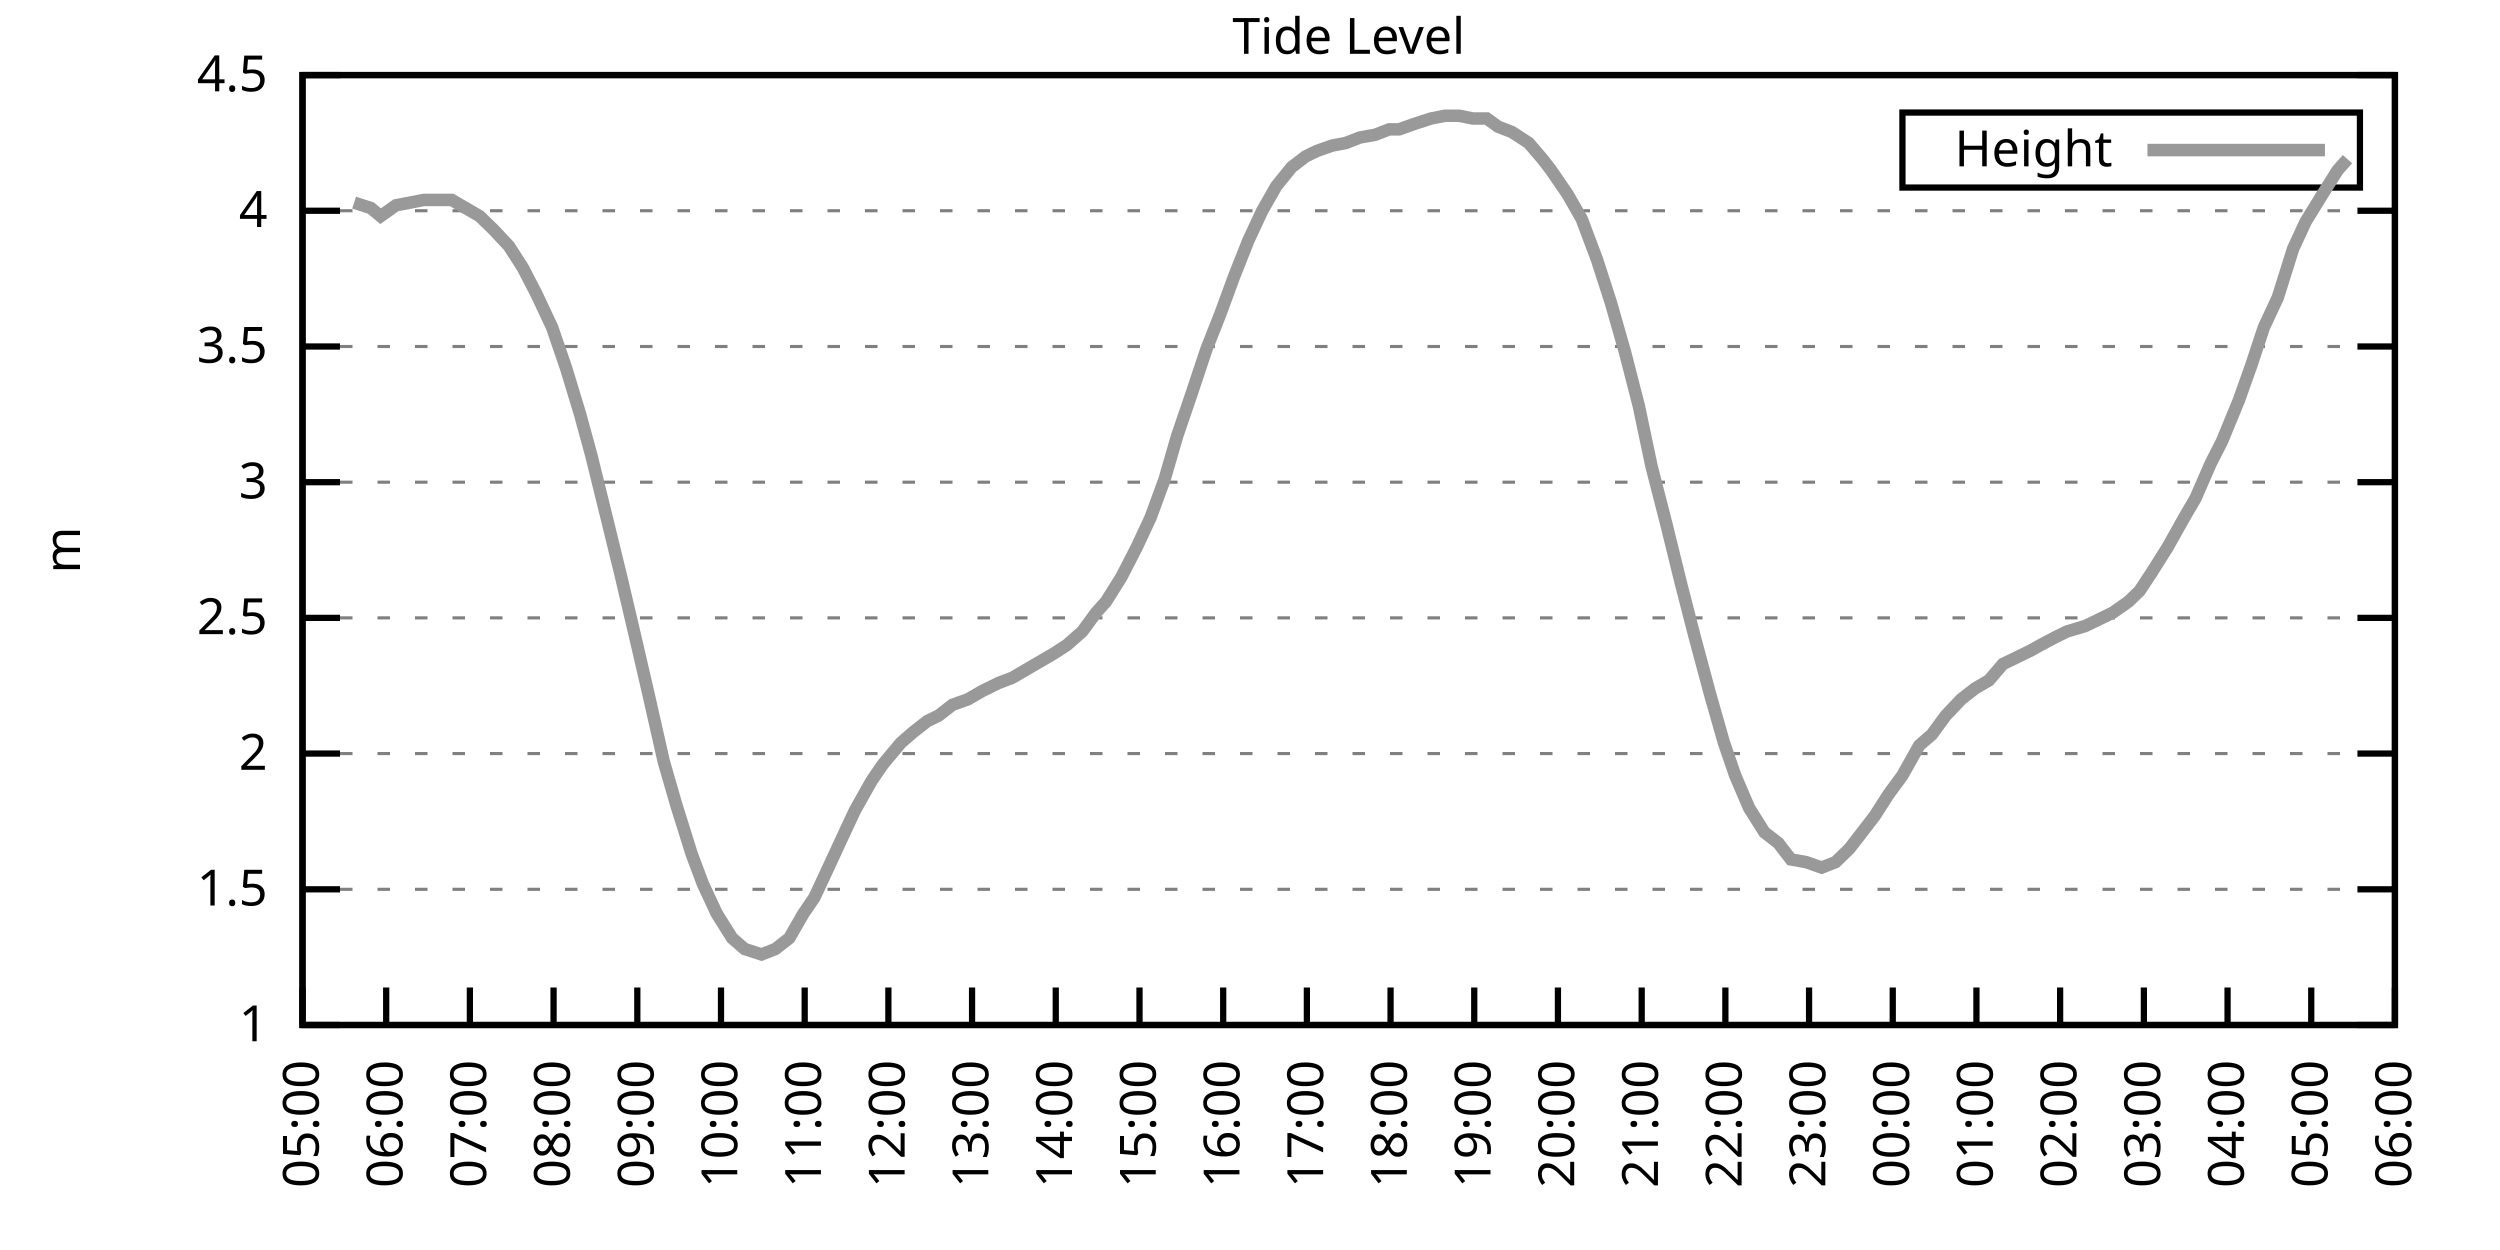
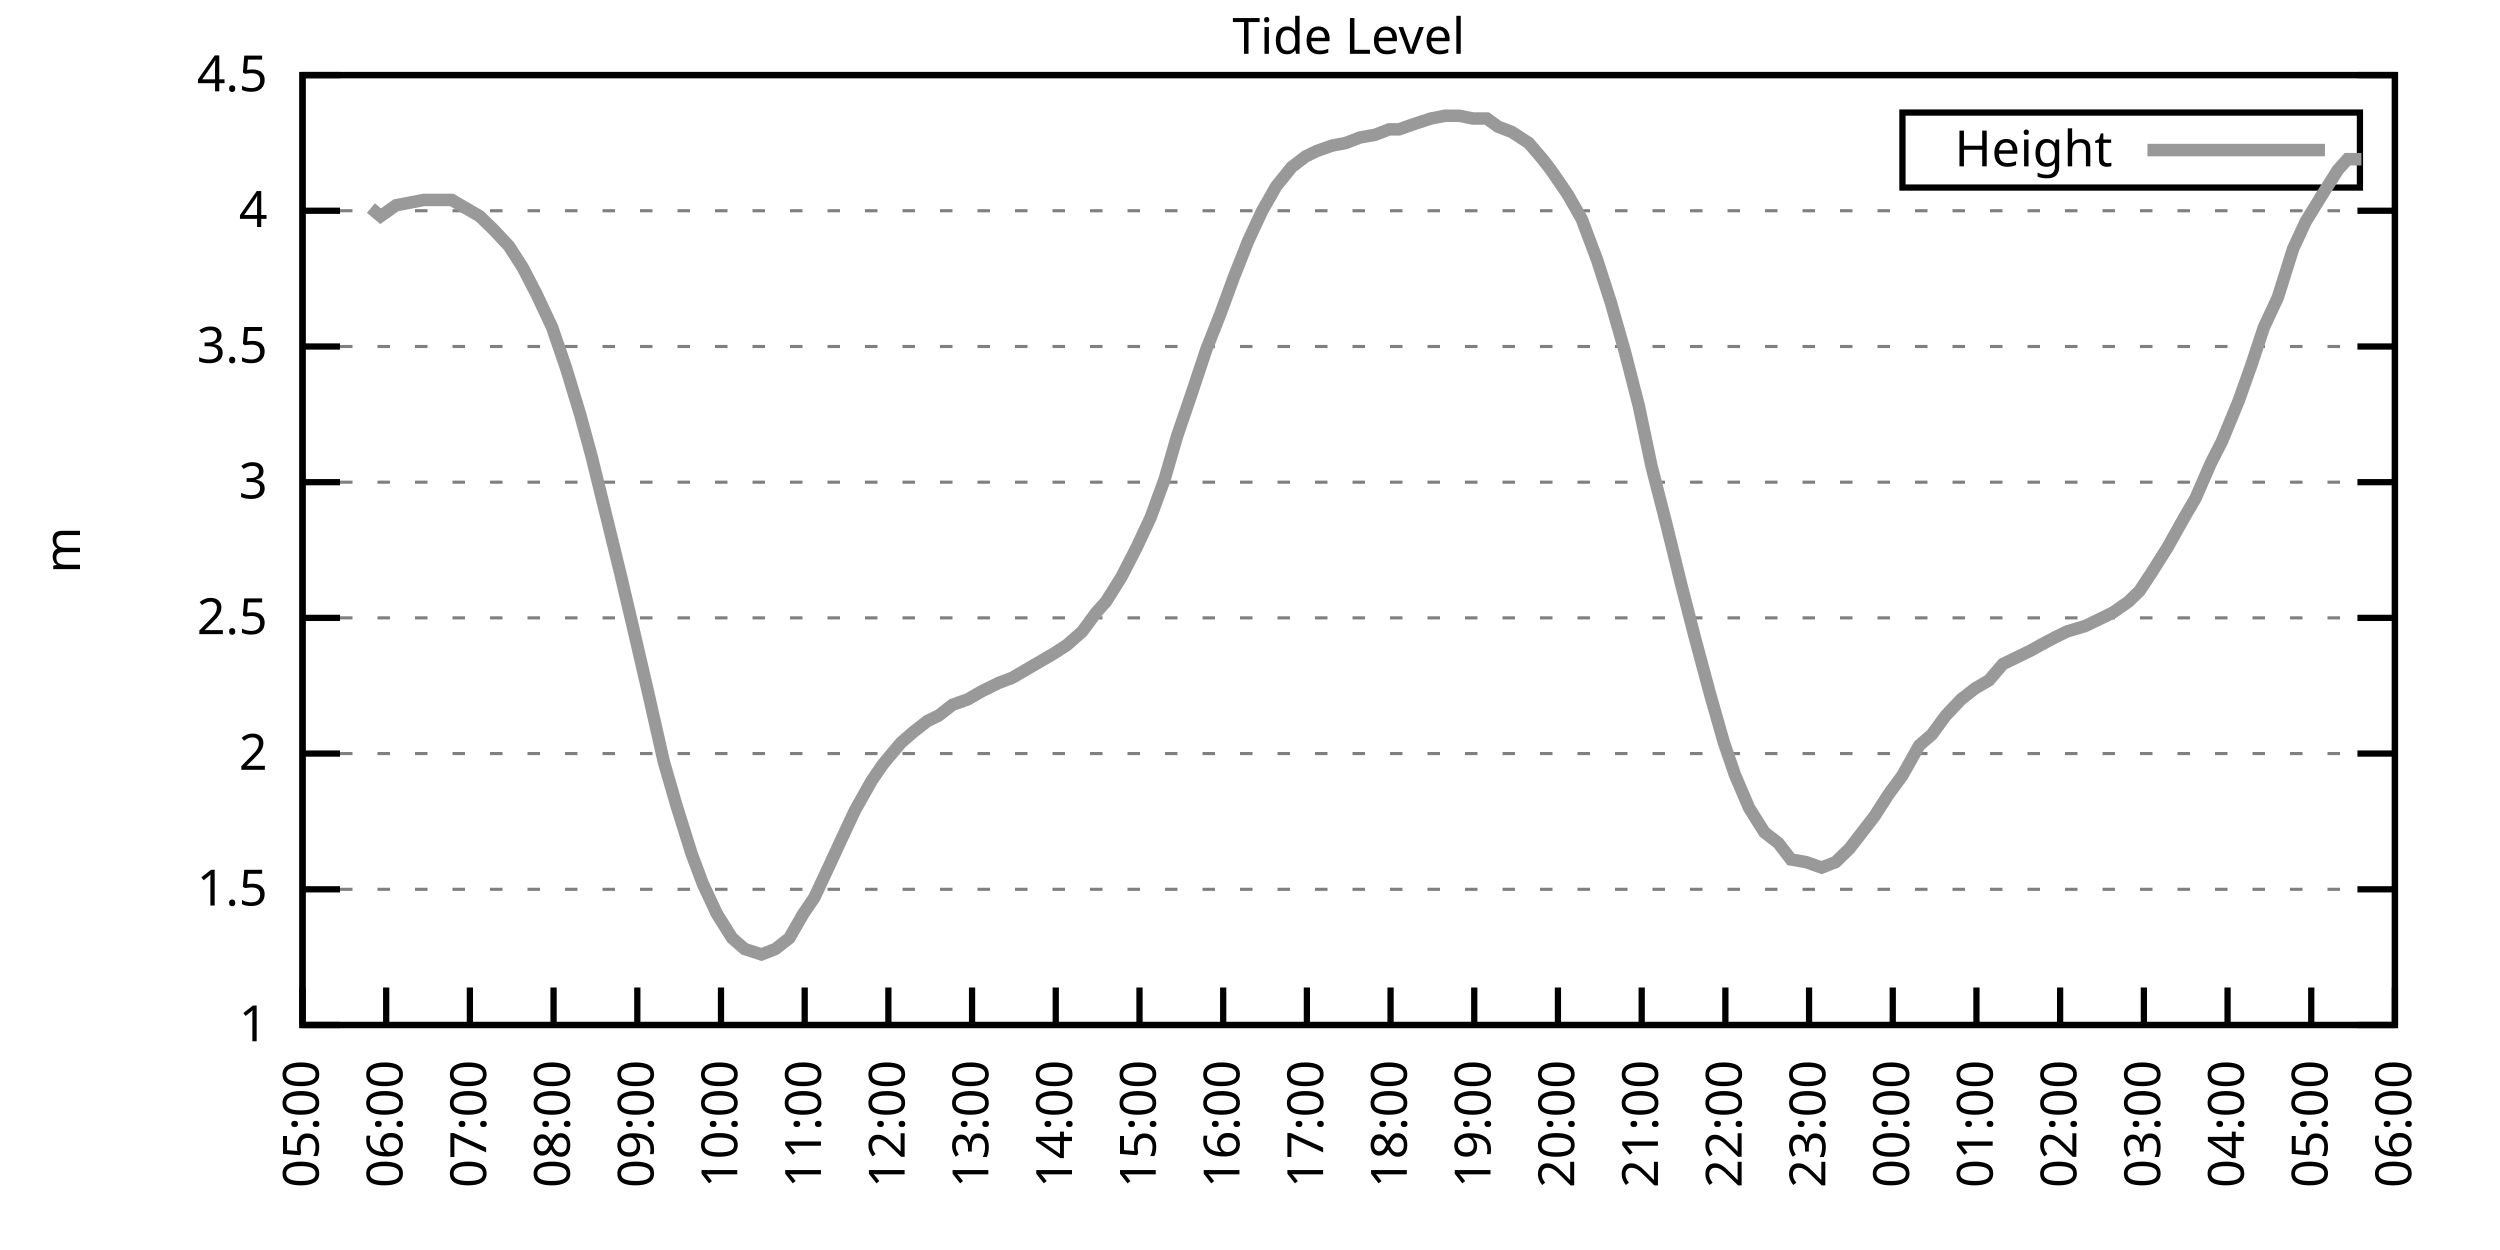
<svg xmlns="http://www.w3.org/2000/svg" xmlns:xlink="http://www.w3.org/1999/xlink" width="400" height="200" viewBox="0 0 400 200">
  <g id="gnuplot_canvas">
    <rect x="0" y="0" width="400" height="200" fill="none" />
    <defs>
      <circle id="gpDot" r="0.5" stroke-width="0.5" stroke="currentColor" />
      <path id="gpPt0" stroke-width="0.333" stroke="currentColor" d="M-1,0 h2 M0,-1 v2" />
      <path id="gpPt1" stroke-width="0.333" stroke="currentColor" d="M-1,-1 L1,1 M1,-1 L-1,1" />
      <path id="gpPt2" stroke-width="0.333" stroke="currentColor" d="M-1,0 L1,0 M0,-1 L0,1 M-1,-1 L1,1 M-1,1 L1,-1" />
      <rect id="gpPt3" stroke-width="0.333" stroke="currentColor" x="-1" y="-1" width="2" height="2" />
      <rect id="gpPt4" stroke-width="0.333" stroke="currentColor" fill="currentColor" x="-1" y="-1" width="2" height="2" />
      <circle id="gpPt5" stroke-width="0.333" stroke="currentColor" cx="0" cy="0" r="1" />
      <use xlink:href="#gpPt5" id="gpPt6" fill="currentColor" stroke="none" />
      <path id="gpPt7" stroke-width="0.333" stroke="currentColor" d="M0,-1.33 L-1.33,0.67 L1.33,0.67 z" />
      <use xlink:href="#gpPt7" id="gpPt8" fill="currentColor" stroke="none" />
      <use xlink:href="#gpPt7" id="gpPt9" stroke="currentColor" transform="rotate(180)" />
      <use xlink:href="#gpPt9" id="gpPt10" fill="currentColor" stroke="none" />
      <use xlink:href="#gpPt3" id="gpPt11" stroke="currentColor" transform="rotate(45)" />
      <use xlink:href="#gpPt11" id="gpPt12" fill="currentColor" stroke="none" />
      <path id="gpPt13" stroke-width="0.333" stroke="currentColor" d="M0,1.330 L1.265,0.411 L0.782,-1.067 L-0.782,-1.076 L-1.265,0.411 z" />
      <use xlink:href="#gpPt13" id="gpPt14" fill="currentColor" stroke="none" />
      <filter id="textbox" filterUnits="objectBoundingBox" x="0" y="0" height="1" width="1">
        <feFlood flood-color="white" flood-opacity="1" result="bgnd" />
        <feComposite in="SourceGraphic" in2="bgnd" operator="atop" />
      </filter>
      <filter id="greybox" filterUnits="objectBoundingBox" x="0" y="0" height="1" width="1">
        <feFlood flood-color="lightgrey" flood-opacity="1" result="grey" />
        <feComposite in="SourceGraphic" in2="grey" operator="atop" />
      </filter>
    </defs>
    <g fill="none" color="white" stroke="currentColor" stroke-width="1.00" stroke-linecap="butt" stroke-linejoin="miter">
</g>
    <g fill="none" color="black" stroke="currentColor" stroke-width="1.00" stroke-linecap="butt" stroke-linejoin="miter">
      <g stroke="none" shape-rendering="crispEdges">
        <polygon fill="rgb(255, 255, 255)" points="48.40,164.00 383.18,164.00 383.18,12.02 48.40,12.02 " />
      </g>
    </g>
    <g fill="none" color="black" stroke="currentColor" stroke-width="1.00" stroke-linecap="butt" stroke-linejoin="miter">
</g>
    <g fill="none" color="black" stroke="black" stroke-width="0.50" stroke-linecap="butt" stroke-linejoin="miter">
</g>
    <g fill="none" color="gray" stroke="currentColor" stroke-width="0.50" stroke-linecap="butt" stroke-linejoin="miter">
      <path stroke="gray" stroke-dasharray="2,4" class="gridline" d="M48.40,164.00 L383.19,164.00  " />
    </g>
    <g fill="none" color="gray" stroke="gray" stroke-width="1.00" stroke-linecap="butt" stroke-linejoin="miter">
</g>
    <g fill="none" color="black" stroke="currentColor" stroke-width="1.00" stroke-linecap="butt" stroke-linejoin="miter">
      <path stroke="black" d="M48.40,164.00 L54.40,164.00 M383.19,164.00 L377.19,164.00  " />
      <g transform="translate(42.80,166.60)" stroke="none" fill="black" font-family="Sans" font-size="8.00" text-anchor="end">
        <text>
          <tspan font-family="Sans"> 1</tspan>
        </text>
      </g>
    </g>
    <g fill="none" color="black" stroke="currentColor" stroke-width="1.00" stroke-linecap="butt" stroke-linejoin="miter">
</g>
    <g fill="none" color="black" stroke="black" stroke-width="0.50" stroke-linecap="butt" stroke-linejoin="miter">
</g>
    <g fill="none" color="gray" stroke="currentColor" stroke-width="0.50" stroke-linecap="butt" stroke-linejoin="miter">
      <path stroke="gray" stroke-dasharray="2,4" class="gridline" d="M48.40,142.29 L383.19,142.29  " />
    </g>
    <g fill="none" color="gray" stroke="gray" stroke-width="1.00" stroke-linecap="butt" stroke-linejoin="miter">
</g>
    <g fill="none" color="black" stroke="currentColor" stroke-width="1.00" stroke-linecap="butt" stroke-linejoin="miter">
      <path stroke="black" d="M48.40,142.29 L54.40,142.29 M383.19,142.29 L377.19,142.29  " />
      <g transform="translate(42.80,144.89)" stroke="none" fill="black" font-family="Sans" font-size="8.00" text-anchor="end">
        <text>
          <tspan font-family="Sans"> 1.5</tspan>
        </text>
      </g>
    </g>
    <g fill="none" color="black" stroke="currentColor" stroke-width="1.00" stroke-linecap="butt" stroke-linejoin="miter">
</g>
    <g fill="none" color="black" stroke="black" stroke-width="0.50" stroke-linecap="butt" stroke-linejoin="miter">
</g>
    <g fill="none" color="gray" stroke="currentColor" stroke-width="0.50" stroke-linecap="butt" stroke-linejoin="miter">
      <path stroke="gray" stroke-dasharray="2,4" class="gridline" d="M48.40,120.57 L383.19,120.57  " />
    </g>
    <g fill="none" color="gray" stroke="gray" stroke-width="1.00" stroke-linecap="butt" stroke-linejoin="miter">
</g>
    <g fill="none" color="black" stroke="currentColor" stroke-width="1.00" stroke-linecap="butt" stroke-linejoin="miter">
      <path stroke="black" d="M48.40,120.57 L54.40,120.57 M383.19,120.57 L377.19,120.57  " />
      <g transform="translate(42.80,123.17)" stroke="none" fill="black" font-family="Sans" font-size="8.00" text-anchor="end">
        <text>
          <tspan font-family="Sans"> 2</tspan>
        </text>
      </g>
    </g>
    <g fill="none" color="black" stroke="currentColor" stroke-width="1.00" stroke-linecap="butt" stroke-linejoin="miter">
</g>
    <g fill="none" color="black" stroke="black" stroke-width="0.50" stroke-linecap="butt" stroke-linejoin="miter">
</g>
    <g fill="none" color="gray" stroke="currentColor" stroke-width="0.50" stroke-linecap="butt" stroke-linejoin="miter">
      <path stroke="gray" stroke-dasharray="2,4" class="gridline" d="M48.40,98.86 L383.19,98.86  " />
    </g>
    <g fill="none" color="gray" stroke="gray" stroke-width="1.00" stroke-linecap="butt" stroke-linejoin="miter">
</g>
    <g fill="none" color="black" stroke="currentColor" stroke-width="1.00" stroke-linecap="butt" stroke-linejoin="miter">
      <path stroke="black" d="M48.40,98.86 L54.40,98.86 M383.19,98.86 L377.19,98.86  " />
      <g transform="translate(42.80,101.46)" stroke="none" fill="black" font-family="Sans" font-size="8.00" text-anchor="end">
        <text>
          <tspan font-family="Sans"> 2.5</tspan>
        </text>
      </g>
    </g>
    <g fill="none" color="black" stroke="currentColor" stroke-width="1.00" stroke-linecap="butt" stroke-linejoin="miter">
</g>
    <g fill="none" color="black" stroke="black" stroke-width="0.50" stroke-linecap="butt" stroke-linejoin="miter">
</g>
    <g fill="none" color="gray" stroke="currentColor" stroke-width="0.50" stroke-linecap="butt" stroke-linejoin="miter">
      <path stroke="gray" stroke-dasharray="2,4" class="gridline" d="M48.40,77.15 L383.19,77.15  " />
    </g>
    <g fill="none" color="gray" stroke="gray" stroke-width="1.00" stroke-linecap="butt" stroke-linejoin="miter">
</g>
    <g fill="none" color="black" stroke="currentColor" stroke-width="1.00" stroke-linecap="butt" stroke-linejoin="miter">
      <path stroke="black" d="M48.40,77.15 L54.40,77.15 M383.19,77.15 L377.19,77.15  " />
      <g transform="translate(42.80,79.75)" stroke="none" fill="black" font-family="Sans" font-size="8.00" text-anchor="end">
        <text>
          <tspan font-family="Sans"> 3</tspan>
        </text>
      </g>
    </g>
    <g fill="none" color="black" stroke="currentColor" stroke-width="1.00" stroke-linecap="butt" stroke-linejoin="miter">
</g>
    <g fill="none" color="black" stroke="black" stroke-width="0.50" stroke-linecap="butt" stroke-linejoin="miter">
</g>
    <g fill="none" color="gray" stroke="currentColor" stroke-width="0.50" stroke-linecap="butt" stroke-linejoin="miter">
      <path stroke="gray" stroke-dasharray="2,4" class="gridline" d="M48.40,55.44 L383.19,55.44  " />
    </g>
    <g fill="none" color="gray" stroke="gray" stroke-width="1.00" stroke-linecap="butt" stroke-linejoin="miter">
</g>
    <g fill="none" color="black" stroke="currentColor" stroke-width="1.00" stroke-linecap="butt" stroke-linejoin="miter">
      <path stroke="black" d="M48.40,55.44 L54.40,55.44 M383.19,55.44 L377.19,55.44  " />
      <g transform="translate(42.80,58.04)" stroke="none" fill="black" font-family="Sans" font-size="8.00" text-anchor="end">
        <text>
          <tspan font-family="Sans"> 3.5</tspan>
        </text>
      </g>
    </g>
    <g fill="none" color="black" stroke="currentColor" stroke-width="1.00" stroke-linecap="butt" stroke-linejoin="miter">
</g>
    <g fill="none" color="black" stroke="black" stroke-width="0.50" stroke-linecap="butt" stroke-linejoin="miter">
</g>
    <g fill="none" color="gray" stroke="currentColor" stroke-width="0.50" stroke-linecap="butt" stroke-linejoin="miter">
      <path stroke="gray" stroke-dasharray="2,4" class="gridline" d="M48.40,33.72 L383.19,33.72  " />
    </g>
    <g fill="none" color="gray" stroke="gray" stroke-width="1.00" stroke-linecap="butt" stroke-linejoin="miter">
</g>
    <g fill="none" color="black" stroke="currentColor" stroke-width="1.00" stroke-linecap="butt" stroke-linejoin="miter">
      <path stroke="black" d="M48.40,33.72 L54.40,33.72 M383.19,33.72 L377.19,33.72  " />
      <g transform="translate(42.80,36.32)" stroke="none" fill="black" font-family="Sans" font-size="8.00" text-anchor="end">
        <text>
          <tspan font-family="Sans"> 4</tspan>
        </text>
      </g>
    </g>
    <g fill="none" color="black" stroke="currentColor" stroke-width="1.00" stroke-linecap="butt" stroke-linejoin="miter">
</g>
    <g fill="none" color="black" stroke="black" stroke-width="0.50" stroke-linecap="butt" stroke-linejoin="miter">
</g>
    <g fill="none" color="gray" stroke="currentColor" stroke-width="0.50" stroke-linecap="butt" stroke-linejoin="miter">
      <path stroke="gray" stroke-dasharray="2,4" class="gridline" d="M48.40,12.01 L383.19,12.01  " />
    </g>
    <g fill="none" color="gray" stroke="gray" stroke-width="1.00" stroke-linecap="butt" stroke-linejoin="miter">
</g>
    <g fill="none" color="black" stroke="currentColor" stroke-width="1.00" stroke-linecap="butt" stroke-linejoin="miter">
      <path stroke="black" d="M48.40,12.01 L54.40,12.01 M383.19,12.01 L377.19,12.01  " />
      <g transform="translate(42.80,14.61)" stroke="none" fill="black" font-family="Sans" font-size="8.00" text-anchor="end">
        <text>
          <tspan font-family="Sans"> 4.5</tspan>
        </text>
      </g>
    </g>
    <g fill="none" color="black" stroke="currentColor" stroke-width="1.00" stroke-linecap="butt" stroke-linejoin="miter">
      <path stroke="black" d="M48.40,164.00 L48.40,158.00  " />
      <g transform="translate(51.00,169.60) rotate(270.00)" stroke="none" fill="black" font-family="Sans" font-size="8.00" text-anchor="end">
        <text>
          <tspan font-family="Sans">05:00</tspan>
        </text>
      </g>
    </g>
    <g fill="none" color="black" stroke="currentColor" stroke-width="1.00" stroke-linecap="butt" stroke-linejoin="miter">
      <path stroke="black" d="M61.79,164.00 L61.79,158.00  " />
      <g transform="translate(64.39,169.60) rotate(270.00)" stroke="none" fill="black" font-family="Sans" font-size="8.00" text-anchor="end">
        <text>
          <tspan font-family="Sans">06:00</tspan>
        </text>
      </g>
    </g>
    <g fill="none" color="black" stroke="currentColor" stroke-width="1.00" stroke-linecap="butt" stroke-linejoin="miter">
      <path stroke="black" d="M75.18,164.00 L75.18,158.00  " />
      <g transform="translate(77.78,169.60) rotate(270.00)" stroke="none" fill="black" font-family="Sans" font-size="8.00" text-anchor="end">
        <text>
          <tspan font-family="Sans">07:00</tspan>
        </text>
      </g>
    </g>
    <g fill="none" color="black" stroke="currentColor" stroke-width="1.00" stroke-linecap="butt" stroke-linejoin="miter">
      <path stroke="black" d="M88.57,164.00 L88.57,158.00  " />
      <g transform="translate(91.17,169.60) rotate(270.00)" stroke="none" fill="black" font-family="Sans" font-size="8.00" text-anchor="end">
        <text>
          <tspan font-family="Sans">08:00</tspan>
        </text>
      </g>
    </g>
    <g fill="none" color="black" stroke="currentColor" stroke-width="1.00" stroke-linecap="butt" stroke-linejoin="miter">
      <path stroke="black" d="M101.97,164.00 L101.97,158.00  " />
      <g transform="translate(104.57,169.60) rotate(270.00)" stroke="none" fill="black" font-family="Sans" font-size="8.00" text-anchor="end">
        <text>
          <tspan font-family="Sans">09:00</tspan>
        </text>
      </g>
    </g>
    <g fill="none" color="black" stroke="currentColor" stroke-width="1.00" stroke-linecap="butt" stroke-linejoin="miter">
      <path stroke="black" d="M115.36,164.00 L115.36,158.00  " />
      <g transform="translate(117.96,169.60) rotate(270.00)" stroke="none" fill="black" font-family="Sans" font-size="8.00" text-anchor="end">
        <text>
          <tspan font-family="Sans">10:00</tspan>
        </text>
      </g>
    </g>
    <g fill="none" color="black" stroke="currentColor" stroke-width="1.00" stroke-linecap="butt" stroke-linejoin="miter">
      <path stroke="black" d="M128.75,164.00 L128.75,158.00  " />
      <g transform="translate(131.35,169.60) rotate(270.00)" stroke="none" fill="black" font-family="Sans" font-size="8.00" text-anchor="end">
        <text>
          <tspan font-family="Sans">11:00</tspan>
        </text>
      </g>
    </g>
    <g fill="none" color="black" stroke="currentColor" stroke-width="1.00" stroke-linecap="butt" stroke-linejoin="miter">
      <path stroke="black" d="M142.14,164.00 L142.14,158.00  " />
      <g transform="translate(144.74,169.60) rotate(270.00)" stroke="none" fill="black" font-family="Sans" font-size="8.00" text-anchor="end">
        <text>
          <tspan font-family="Sans">12:00</tspan>
        </text>
      </g>
    </g>
    <g fill="none" color="black" stroke="currentColor" stroke-width="1.00" stroke-linecap="butt" stroke-linejoin="miter">
      <path stroke="black" d="M155.53,164.00 L155.53,158.00  " />
      <g transform="translate(158.13,169.60) rotate(270.00)" stroke="none" fill="black" font-family="Sans" font-size="8.00" text-anchor="end">
        <text>
          <tspan font-family="Sans">13:00</tspan>
        </text>
      </g>
    </g>
    <g fill="none" color="black" stroke="currentColor" stroke-width="1.00" stroke-linecap="butt" stroke-linejoin="miter">
      <path stroke="black" d="M168.92,164.00 L168.92,158.00  " />
      <g transform="translate(171.52,169.60) rotate(270.00)" stroke="none" fill="black" font-family="Sans" font-size="8.00" text-anchor="end">
        <text>
          <tspan font-family="Sans">14:00</tspan>
        </text>
      </g>
    </g>
    <g fill="none" color="black" stroke="currentColor" stroke-width="1.00" stroke-linecap="butt" stroke-linejoin="miter">
      <path stroke="black" d="M182.32,164.00 L182.32,158.00  " />
      <g transform="translate(184.92,169.60) rotate(270.00)" stroke="none" fill="black" font-family="Sans" font-size="8.00" text-anchor="end">
        <text>
          <tspan font-family="Sans">15:00</tspan>
        </text>
      </g>
    </g>
    <g fill="none" color="black" stroke="currentColor" stroke-width="1.00" stroke-linecap="butt" stroke-linejoin="miter">
      <path stroke="black" d="M195.71,164.00 L195.71,158.00  " />
      <g transform="translate(198.31,169.60) rotate(270.00)" stroke="none" fill="black" font-family="Sans" font-size="8.00" text-anchor="end">
        <text>
          <tspan font-family="Sans">16:00</tspan>
        </text>
      </g>
    </g>
    <g fill="none" color="black" stroke="currentColor" stroke-width="1.00" stroke-linecap="butt" stroke-linejoin="miter">
      <path stroke="black" d="M209.10,164.00 L209.10,158.00  " />
      <g transform="translate(211.70,169.60) rotate(270.00)" stroke="none" fill="black" font-family="Sans" font-size="8.00" text-anchor="end">
        <text>
          <tspan font-family="Sans">17:00</tspan>
        </text>
      </g>
    </g>
    <g fill="none" color="black" stroke="currentColor" stroke-width="1.00" stroke-linecap="butt" stroke-linejoin="miter">
      <path stroke="black" d="M222.49,164.00 L222.49,158.00  " />
      <g transform="translate(225.09,169.60) rotate(270.00)" stroke="none" fill="black" font-family="Sans" font-size="8.00" text-anchor="end">
        <text>
          <tspan font-family="Sans">18:00</tspan>
        </text>
      </g>
    </g>
    <g fill="none" color="black" stroke="currentColor" stroke-width="1.00" stroke-linecap="butt" stroke-linejoin="miter">
      <path stroke="black" d="M235.88,164.00 L235.88,158.00  " />
      <g transform="translate(238.48,169.60) rotate(270.00)" stroke="none" fill="black" font-family="Sans" font-size="8.00" text-anchor="end">
        <text>
          <tspan font-family="Sans">19:00</tspan>
        </text>
      </g>
    </g>
    <g fill="none" color="black" stroke="currentColor" stroke-width="1.00" stroke-linecap="butt" stroke-linejoin="miter">
      <path stroke="black" d="M249.27,164.00 L249.27,158.00  " />
      <g transform="translate(251.87,169.60) rotate(270.00)" stroke="none" fill="black" font-family="Sans" font-size="8.00" text-anchor="end">
        <text>
          <tspan font-family="Sans">20:00</tspan>
        </text>
      </g>
    </g>
    <g fill="none" color="black" stroke="currentColor" stroke-width="1.00" stroke-linecap="butt" stroke-linejoin="miter">
      <path stroke="black" d="M262.67,164.00 L262.67,158.00  " />
      <g transform="translate(265.27,169.60) rotate(270.00)" stroke="none" fill="black" font-family="Sans" font-size="8.00" text-anchor="end">
        <text>
          <tspan font-family="Sans">21:00</tspan>
        </text>
      </g>
    </g>
    <g fill="none" color="black" stroke="currentColor" stroke-width="1.00" stroke-linecap="butt" stroke-linejoin="miter">
      <path stroke="black" d="M276.06,164.00 L276.06,158.00  " />
      <g transform="translate(278.66,169.60) rotate(270.00)" stroke="none" fill="black" font-family="Sans" font-size="8.00" text-anchor="end">
        <text>
          <tspan font-family="Sans">22:00</tspan>
        </text>
      </g>
    </g>
    <g fill="none" color="black" stroke="currentColor" stroke-width="1.00" stroke-linecap="butt" stroke-linejoin="miter">
      <path stroke="black" d="M289.45,164.00 L289.45,158.00  " />
      <g transform="translate(292.05,169.60) rotate(270.00)" stroke="none" fill="black" font-family="Sans" font-size="8.00" text-anchor="end">
        <text>
          <tspan font-family="Sans">23:00</tspan>
        </text>
      </g>
    </g>
    <g fill="none" color="black" stroke="currentColor" stroke-width="1.00" stroke-linecap="butt" stroke-linejoin="miter">
      <path stroke="black" d="M302.84,164.00 L302.84,158.00  " />
      <g transform="translate(305.44,169.60) rotate(270.00)" stroke="none" fill="black" font-family="Sans" font-size="8.00" text-anchor="end">
        <text>
          <tspan font-family="Sans">00:00</tspan>
        </text>
      </g>
    </g>
    <g fill="none" color="black" stroke="currentColor" stroke-width="1.00" stroke-linecap="butt" stroke-linejoin="miter">
      <path stroke="black" d="M316.23,164.00 L316.23,158.00  " />
      <g transform="translate(318.83,169.60) rotate(270.00)" stroke="none" fill="black" font-family="Sans" font-size="8.00" text-anchor="end">
        <text>
          <tspan font-family="Sans">01:00</tspan>
        </text>
      </g>
    </g>
    <g fill="none" color="black" stroke="currentColor" stroke-width="1.00" stroke-linecap="butt" stroke-linejoin="miter">
      <path stroke="black" d="M329.62,164.00 L329.62,158.00  " />
      <g transform="translate(332.22,169.60) rotate(270.00)" stroke="none" fill="black" font-family="Sans" font-size="8.00" text-anchor="end">
        <text>
          <tspan font-family="Sans">02:00</tspan>
        </text>
      </g>
    </g>
    <g fill="none" color="black" stroke="currentColor" stroke-width="1.00" stroke-linecap="butt" stroke-linejoin="miter">
      <path stroke="black" d="M343.02,164.00 L343.02,158.00  " />
      <g transform="translate(345.62,169.60) rotate(270.00)" stroke="none" fill="black" font-family="Sans" font-size="8.00" text-anchor="end">
        <text>
          <tspan font-family="Sans">03:00</tspan>
        </text>
      </g>
    </g>
    <g fill="none" color="black" stroke="currentColor" stroke-width="1.00" stroke-linecap="butt" stroke-linejoin="miter">
      <path stroke="black" d="M356.41,164.00 L356.41,158.00  " />
      <g transform="translate(359.01,169.60) rotate(270.00)" stroke="none" fill="black" font-family="Sans" font-size="8.00" text-anchor="end">
        <text>
          <tspan font-family="Sans">04:00</tspan>
        </text>
      </g>
    </g>
    <g fill="none" color="black" stroke="currentColor" stroke-width="1.00" stroke-linecap="butt" stroke-linejoin="miter">
      <path stroke="black" d="M369.80,164.00 L369.80,158.00  " />
      <g transform="translate(372.40,169.60) rotate(270.00)" stroke="none" fill="black" font-family="Sans" font-size="8.00" text-anchor="end">
        <text>
          <tspan font-family="Sans">05:00</tspan>
        </text>
      </g>
    </g>
    <g fill="none" color="black" stroke="currentColor" stroke-width="1.00" stroke-linecap="butt" stroke-linejoin="miter">
      <path stroke="black" d="M383.19,164.00 L383.19,158.00  " />
      <g transform="translate(385.79,169.60) rotate(270.00)" stroke="none" fill="black" font-family="Sans" font-size="8.00" text-anchor="end">
        <text>
          <tspan font-family="Sans">06:00</tspan>
        </text>
      </g>
    </g>
    <g fill="none" color="black" stroke="currentColor" stroke-width="1.00" stroke-linecap="butt" stroke-linejoin="miter">
</g>
    <g fill="none" color="black" stroke="currentColor" stroke-width="1.00" stroke-linecap="butt" stroke-linejoin="miter">
      <path stroke="black" d="M48.40,12.01 L48.40,164.00 L383.19,164.00 L383.19,12.01 L48.40,12.01 Z  " />
    </g>
    <g fill="none" color="black" stroke="currentColor" stroke-width="1.00" stroke-linecap="butt" stroke-linejoin="miter">
</g>
    <g fill="none" color="black" stroke="currentColor" stroke-width="1.00" stroke-linecap="butt" stroke-linejoin="miter">
      <path stroke="black" d="M304.39,30.01 L304.39,18.01 L377.59,18.01 L377.59,30.01 L304.39,30.01 Z  " />
    </g>
    <g id="Tide_level_plot_1">
      <g fill="none" color="white" stroke="black" stroke-width="2.00" stroke-linecap="butt" stroke-linejoin="miter">
</g>
      <g fill="none" color="black" stroke="currentColor" stroke-width="2.00" stroke-linecap="butt" stroke-linejoin="miter">
        <g transform="translate(337.99,26.61)" stroke="none" fill="black" font-family="Sans" font-size="8.00" text-anchor="end">
          <text>
            <tspan font-family="Sans">Height</tspan>
          </text>
        </g>
      </g>
      <g fill="none" color="black" stroke="currentColor" stroke-width="2.00" stroke-linecap="butt" stroke-linejoin="miter">
-         <path stroke="rgb(153, 153, 153)" d="M343.59,24.01 L371.99,24.01 M56.66,32.42 L59.34,33.29 L60.90,34.59 L63.35,32.85 L65.59,32.42 L67.82,31.99   L70.05,31.99 L72.28,31.99 L74.51,33.29 L76.75,34.59 L78.98,36.76 L81.43,39.37 L83.66,42.84 L85.90,47.18   L88.35,52.40 L90.58,58.91 L92.82,66.29 L94.60,72.81 L97.06,82.79 L99.29,91.91 L101.74,102.34 L103.75,111.02   L106.21,121.88 L108.22,128.83 L110.67,136.64 L112.46,141.42 L114.69,146.20 L117.14,150.10 L119.15,151.84 L121.83,152.71   L124.06,151.84 L126.29,150.10 L128.53,146.20 L130.31,143.59 L132.54,138.81 L134.55,134.47 L136.78,129.69 L139.46,124.92   L141.25,122.31 L144.15,118.84 L146.16,117.10 L148.39,115.36 L150.18,114.49 L152.41,112.76 L154.86,111.89 L157.10,110.59   L159.77,109.28 L162.01,108.42 L164.24,107.11 L166.47,105.81 L168.70,104.51 L170.71,103.20 L173.17,101.03 L175.40,97.99   L176.96,96.26 L179.41,92.35 L181.87,87.57 L184.10,82.79 L186.33,76.71 L188.34,69.77 L190.57,63.25 L193.03,55.87   L195.26,50.22 L197.49,44.15 L199.73,38.50 L201.96,33.72 L204.19,29.81 L206.64,26.77 L208.88,25.04 L210.66,24.17   L213.12,23.30 L215.35,22.87 L217.58,22.00 L220.04,21.56 L222.27,20.70 L223.83,20.70 L226.29,19.83 L228.96,18.96   L231.20,18.52 L233.43,18.52 L235.66,18.96 L237.89,18.96 L239.68,20.26 L241.91,21.13 L244.59,22.87 L246.82,25.47   L248.16,27.21 L250.84,31.12 L253.07,35.03 L255.52,41.54 L257.76,48.49 L259.99,56.30 L262.22,64.99 L264.23,74.54   L266.68,84.10 L268.92,93.22 L271.15,101.90 L273.60,111.02 L275.83,118.84 L277.62,124.05 L279.85,129.26 L282.31,133.17   L284.54,134.90 L286.55,137.51 L289.00,137.94 L291.46,138.81 L293.69,137.94 L295.92,135.77 L297.93,133.17 L299.94,130.56   L302.17,127.09 L304.40,124.05 L307.08,119.27 L309.09,117.53 L311.32,114.49 L313.78,111.89 L316.01,110.15 L318.24,108.85   L320.47,106.24 L322.26,105.38 L324.94,104.07 L326.50,103.20 L328.95,101.90 L330.74,101.03 L333.64,100.16 L335.43,99.30   L338.10,97.99 L340.56,96.26 L342.35,94.52 L344.35,91.48 L346.81,87.57 L349.49,82.79 L351.27,79.75 L353.73,74.11   L355.51,70.63 L358.19,64.12 L360.20,58.48 L362.21,52.40 L364.44,47.62 L366.90,39.80 L368.91,35.46 L371.58,31.12   L374.04,27.21 L375.60,25.47  " />
+         <path stroke="rgb(153, 153, 153)" d="M343.59,24.01 L371.99,24.01 M59.34,33.29 L60.90,34.59 L63.35,32.85 L65.59,32.42 L67.82,31.99 L70.05,31.99   L72.28,31.99 L74.51,33.29 L76.75,34.59 L78.98,36.76 L81.43,39.37 L83.66,42.84 L85.90,47.18 L88.35,52.40   L90.58,58.91 L92.82,66.29 L94.60,72.81 L97.06,82.79 L99.29,91.91 L101.74,102.34 L103.75,111.02 L106.21,121.88   L108.22,128.83 L110.67,136.64 L112.46,141.42 L114.69,146.20 L117.14,150.10 L119.15,151.84 L121.83,152.71 L124.06,151.84   L126.29,150.10 L128.53,146.20 L130.31,143.59 L132.54,138.81 L134.55,134.47 L136.78,129.69 L139.46,124.92 L141.25,122.31   L144.15,118.84 L146.16,117.10 L148.39,115.36 L150.18,114.49 L152.41,112.76 L154.86,111.89 L157.10,110.59 L159.77,109.28   L162.01,108.42 L164.24,107.11 L166.47,105.81 L168.70,104.51 L170.71,103.20 L173.17,101.03 L175.40,97.99 L176.96,96.26   L179.41,92.35 L181.87,87.57 L184.10,82.79 L186.33,76.71 L188.34,69.77 L190.57,63.25 L193.03,55.87 L195.26,50.22   L197.49,44.15 L199.73,38.50 L201.96,33.72 L204.19,29.81 L206.64,26.77 L208.88,25.04 L210.66,24.17 L213.12,23.30   L215.35,22.87 L217.58,22.00 L220.04,21.56 L222.27,20.70 L223.83,20.70 L226.29,19.83 L228.96,18.96 L231.20,18.52   L233.43,18.52 L235.66,18.96 L237.89,18.96 L239.68,20.26 L241.91,21.13 L244.59,22.87 L246.82,25.47 L248.16,27.21   L250.84,31.12 L253.07,35.03 L255.52,41.54 L257.76,48.49 L259.99,56.30 L262.22,64.99 L264.23,74.54 L266.68,84.10   L268.92,93.22 L271.15,101.90 L273.60,111.02 L275.83,118.84 L277.62,124.05 L279.85,129.26 L282.31,133.17 L284.54,134.90   L286.55,137.51 L289.00,137.94 L291.46,138.81 L293.69,137.94 L295.92,135.77 L297.93,133.17 L299.94,130.56 L302.17,127.09   L304.40,124.05 L307.08,119.27 L309.09,117.53 L311.32,114.49 L313.78,111.89 L316.01,110.15 L318.24,108.85 L320.47,106.24   L322.26,105.38 L324.94,104.07 L326.50,103.20 L328.95,101.90 L330.74,101.03 L333.64,100.16 L335.43,99.30 L338.10,97.99   L340.56,96.26 L342.35,94.52 L344.35,91.48 L346.81,87.57 L349.49,82.79 L351.27,79.75 L353.73,74.11 L355.51,70.63   L358.19,64.12 L360.20,58.48 L362.21,52.40 L364.44,47.62 L366.90,39.80 L368.91,35.46 L371.58,31.12 L374.04,27.21   L375.60,25.47 L377.83,25.47  " />
      </g>
    </g>
    <g fill="none" color="black" stroke="currentColor" stroke-width="2.00" stroke-linecap="butt" stroke-linejoin="miter">
</g>
    <g fill="none" color="black" stroke="black" stroke-width="1.00" stroke-linecap="butt" stroke-linejoin="miter">
</g>
    <g fill="none" color="black" stroke="currentColor" stroke-width="1.00" stroke-linecap="butt" stroke-linejoin="miter">
      <path stroke="black" d="M48.40,12.01 L48.40,164.00 L383.19,164.00 L383.19,12.01 L48.40,12.01 Z  " />
      <g transform="translate(12.80,88.01) rotate(270.00)" stroke="none" fill="black" font-family="Sans" font-size="8.00" text-anchor="middle">
        <text>
          <tspan font-family="Sans">m</tspan>
        </text>
      </g>
    </g>
    <g fill="none" color="black" stroke="currentColor" stroke-width="1.00" stroke-linecap="butt" stroke-linejoin="miter">
</g>
    <g fill="none" color="black" stroke="currentColor" stroke-width="1.00" stroke-linecap="butt" stroke-linejoin="miter">
      <g transform="translate(215.79,8.61)" stroke="none" fill="black" font-family="Sans" font-size="8.00" text-anchor="middle">
        <text>
          <tspan font-family="Sans">Tide Level</tspan>
        </text>
      </g>
    </g>
    <g fill="none" color="black" stroke="currentColor" stroke-width="1.00" stroke-linecap="butt" stroke-linejoin="miter">
</g>
  </g>
</svg>
